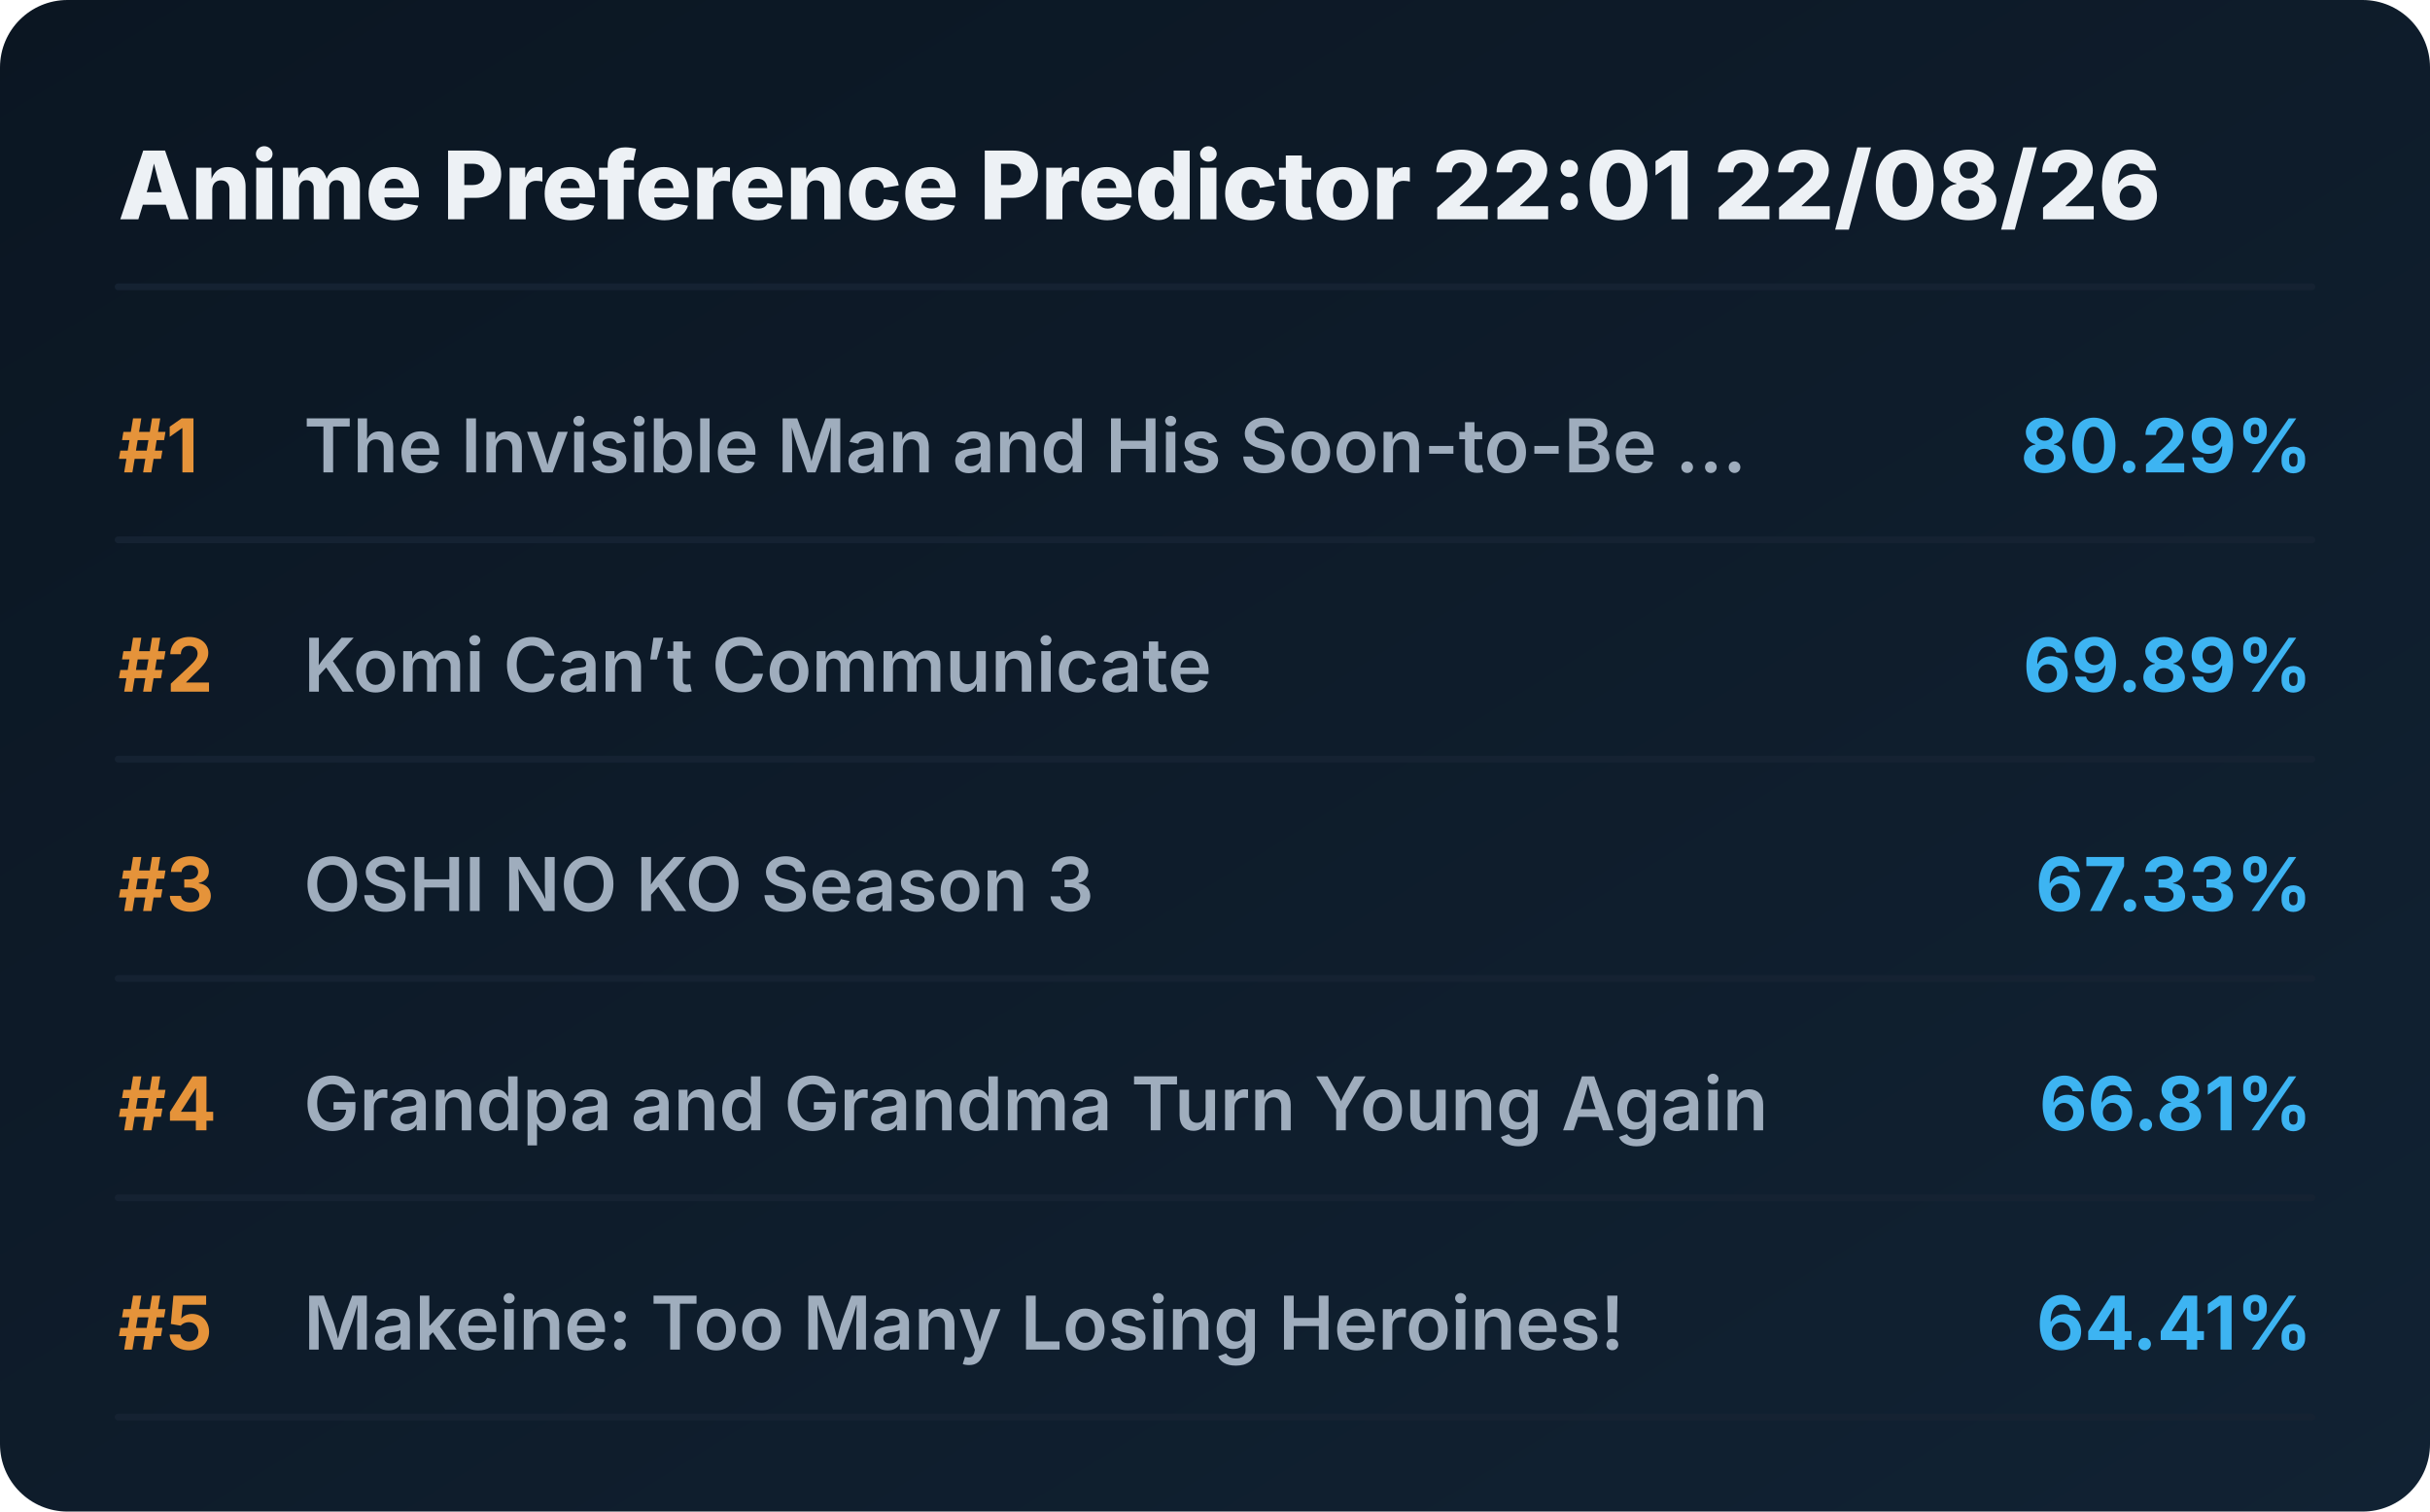
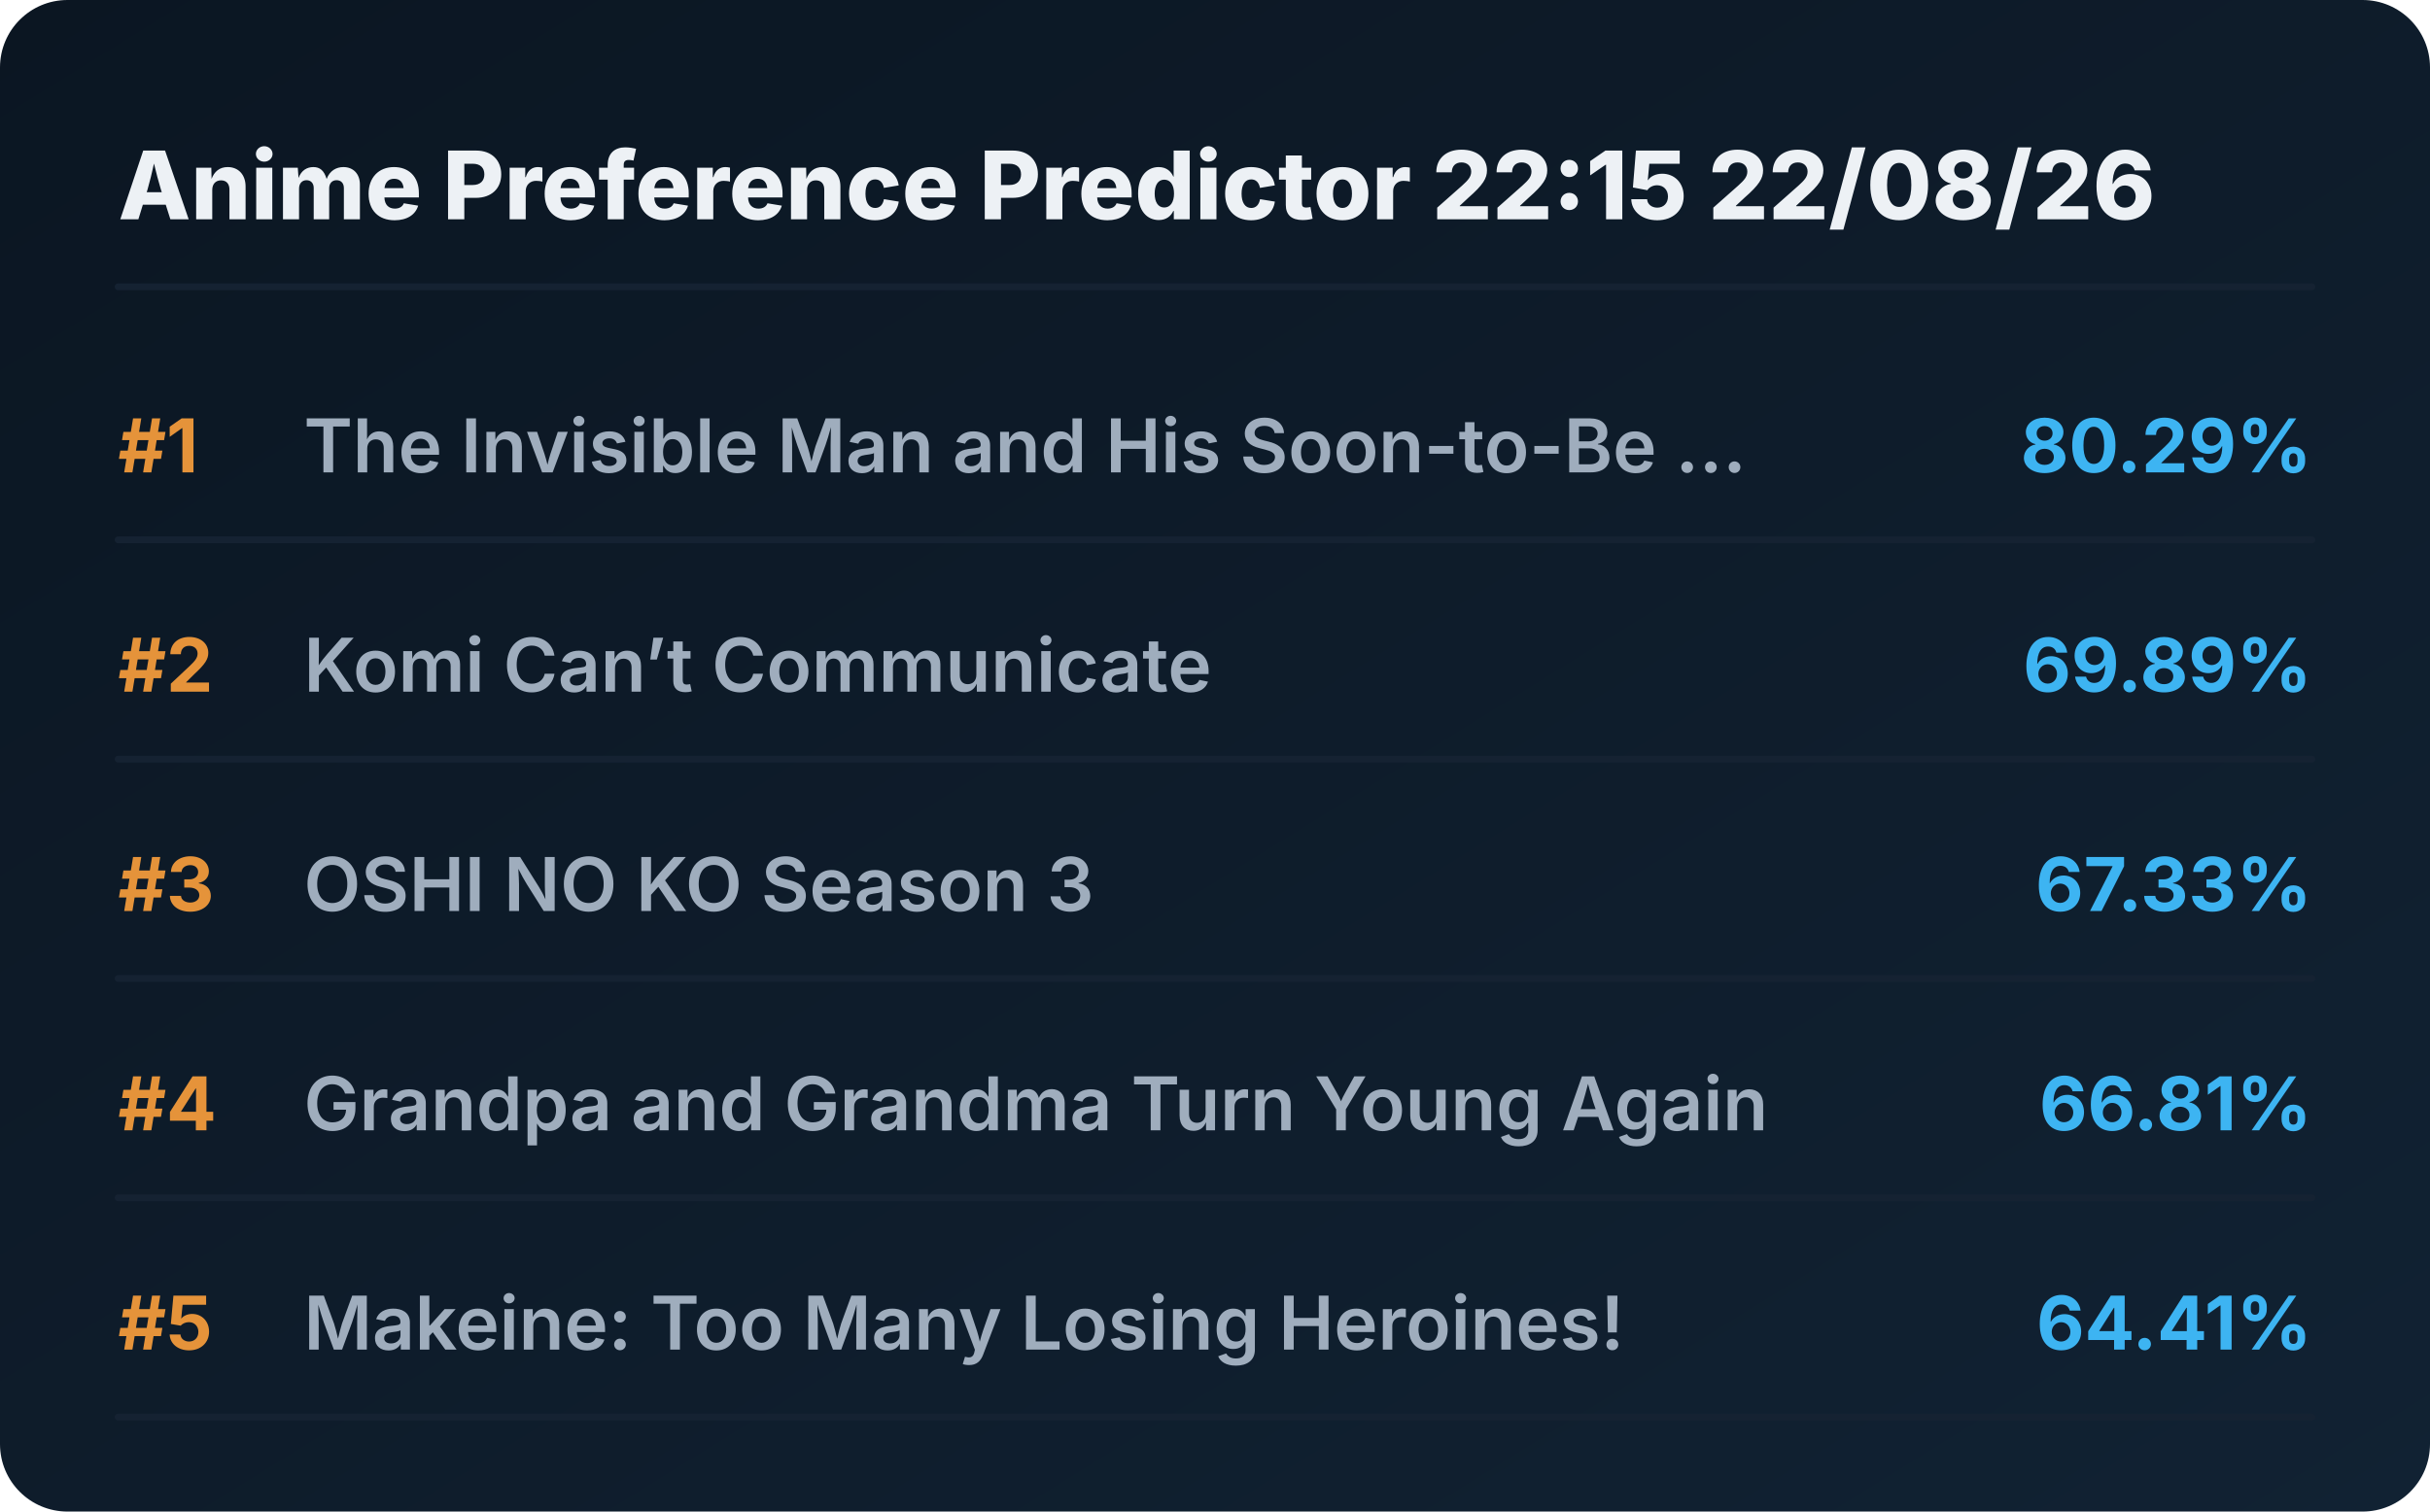
<svg xmlns="http://www.w3.org/2000/svg" viewBox="0 0 720 448" preserveAspectRatio="xMidYMid meet" style="width: 100%; height: auto; max-width: 720px;">
  <defs>
    <linearGradient id="boxGrad" x1="0%" y1="0%" x2="100%" y2="100%">
      <stop offset="0%" stop-color="#0b1622" />
      <stop offset="100%" stop-color="#112233" />
    </linearGradient>
    <clipPath id="titleClip">
      <rect x="90" y="0" width="510" height="100%" />
    </clipPath>
  </defs>
  <style>
    .bg { fill: url(#boxGrad); rx: 20px; }
    .header { font-family: 'Overpass', 'Inter', system-ui, sans-serif; font-weight: 800; font-size: 28px; fill: #edf1f5; }
    .rank { font-family: 'Overpass', 'Inter', system-ui, sans-serif; font-weight: 700; font-size: 22px; fill: #e5933a; }
    .title { font-family: 'Overpass', 'Inter', system-ui, sans-serif; font-weight: 600; font-size: 22px; fill: #9fadbd; }
    .score { font-family: 'Overpass', 'Inter', system-ui, sans-serif; font-weight: 700; font-size: 22px; fill: #3db4f2; }
    .line { stroke: #152232; stroke-width: 2; stroke-linecap: round; }
  </style>
  <rect class="bg" width="720" height="448" />
-   <text x="35" y="65" class="header">Anime Preference Predictor 22:01 22/08/26</text>
+   <text x="35" y="65" class="header">Anime Preference Predictor 22:15 22/08/26</text>
  <line x1="35" y1="85" x2="685" y2="85" class="line" />
  <g transform="translate(0, 0)">
    <text x="35" y="140" class="rank">#1</text>
    <text x="90" y="140" class="title">The Invisible Man and His Soon-to-Be ...</text>
    <text x="685" y="140" class="score" text-anchor="end">80.29%</text>
    <line x1="35" y1="160" x2="685" y2="160" class="line" />
  </g>
  <g transform="translate(0, 65)">
    <text x="35" y="140" class="rank">#2</text>
    <text x="90" y="140" class="title">Komi Can’t Communicate</text>
    <text x="685" y="140" class="score" text-anchor="end">69.89%</text>
    <line x1="35" y1="160" x2="685" y2="160" class="line" />
  </g>
  <g transform="translate(0, 130)">
    <text x="35" y="140" class="rank">#3</text>
    <text x="90" y="140" class="title">OSHI NO KO Season 3</text>
    <text x="685" y="140" class="score" text-anchor="end">67.33%</text>
    <line x1="35" y1="160" x2="685" y2="160" class="line" />
  </g>
  <g transform="translate(0, 195)">
    <text x="35" y="140" class="rank">#4</text>
    <text x="90" y="140" class="title">Grandpa and Grandma Turn Young Again</text>
    <text x="685" y="140" class="score" text-anchor="end">66.81%</text>
    <line x1="35" y1="160" x2="685" y2="160" class="line" />
  </g>
  <g transform="translate(0, 260)">
    <text x="35" y="140" class="rank">#5</text>
    <text x="90" y="140" class="title">Makeine: Too Many Losing Heroines!</text>
    <text x="685" y="140" class="score" text-anchor="end">64.41%</text>
    <line x1="35" y1="160" x2="685" y2="160" class="line" />
  </g>
</svg>
